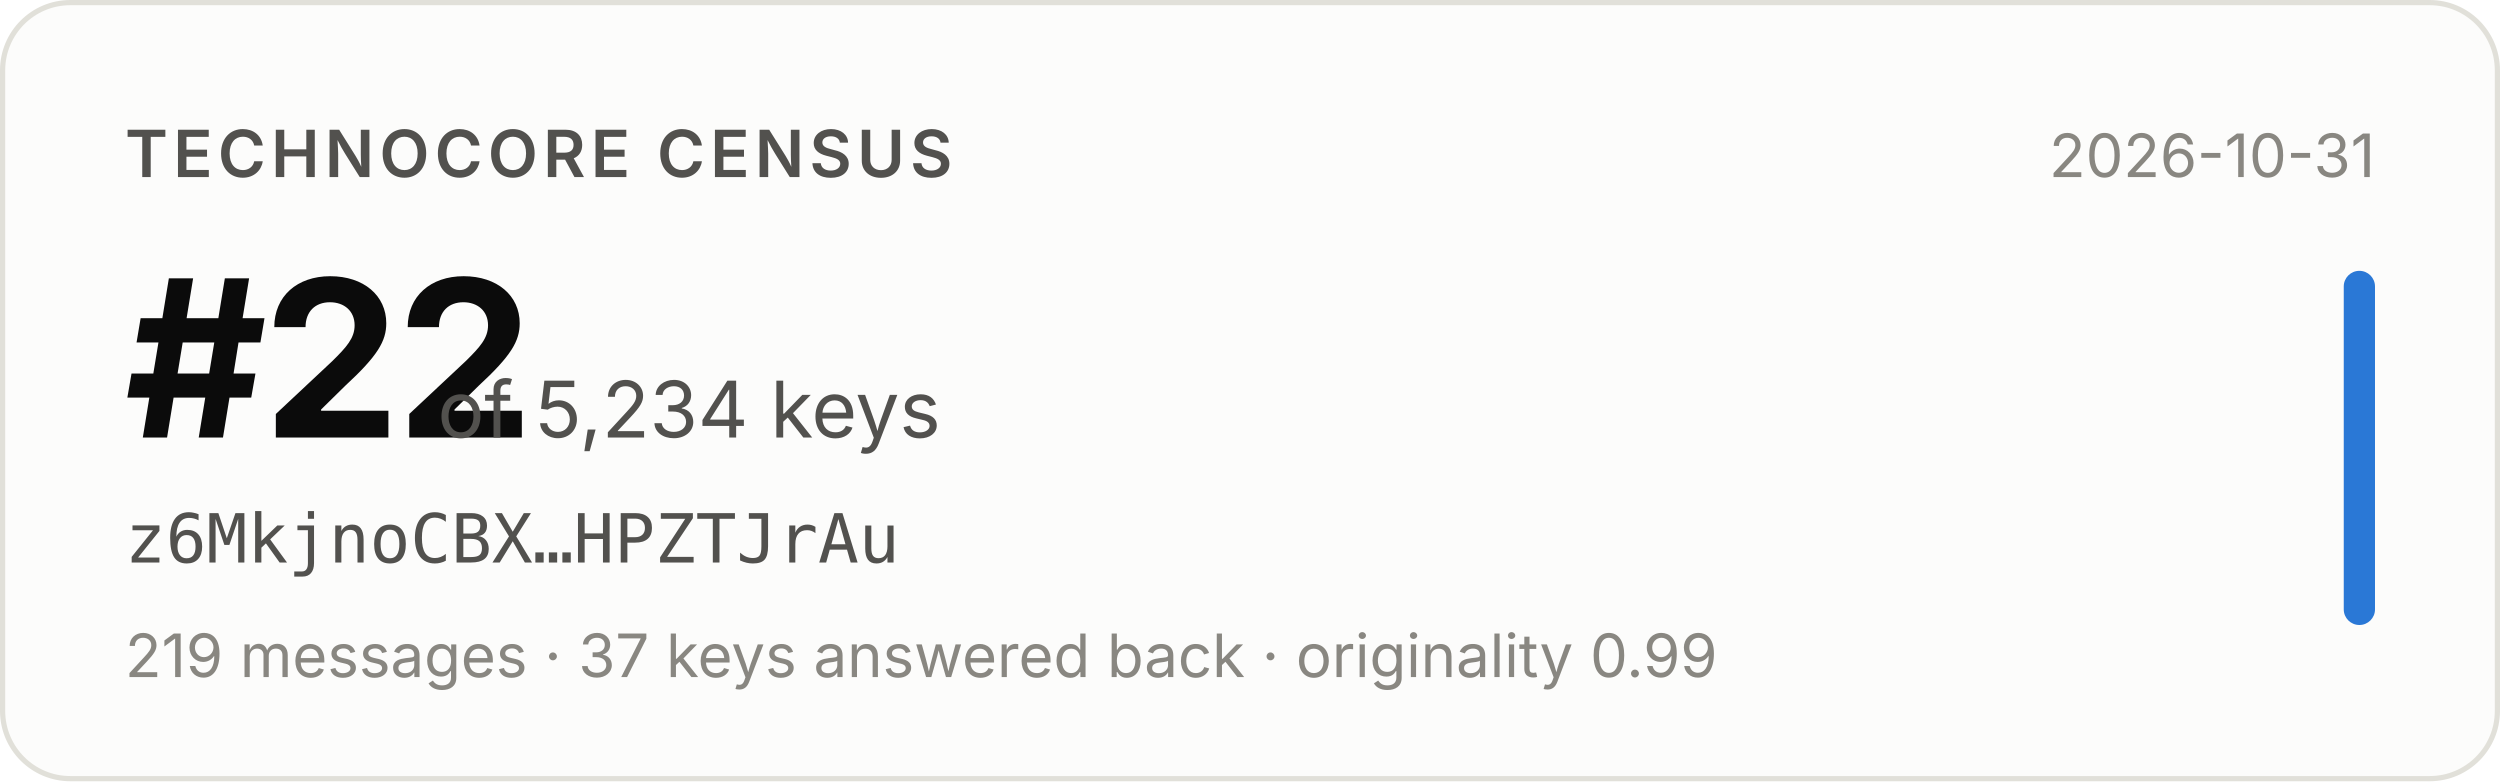
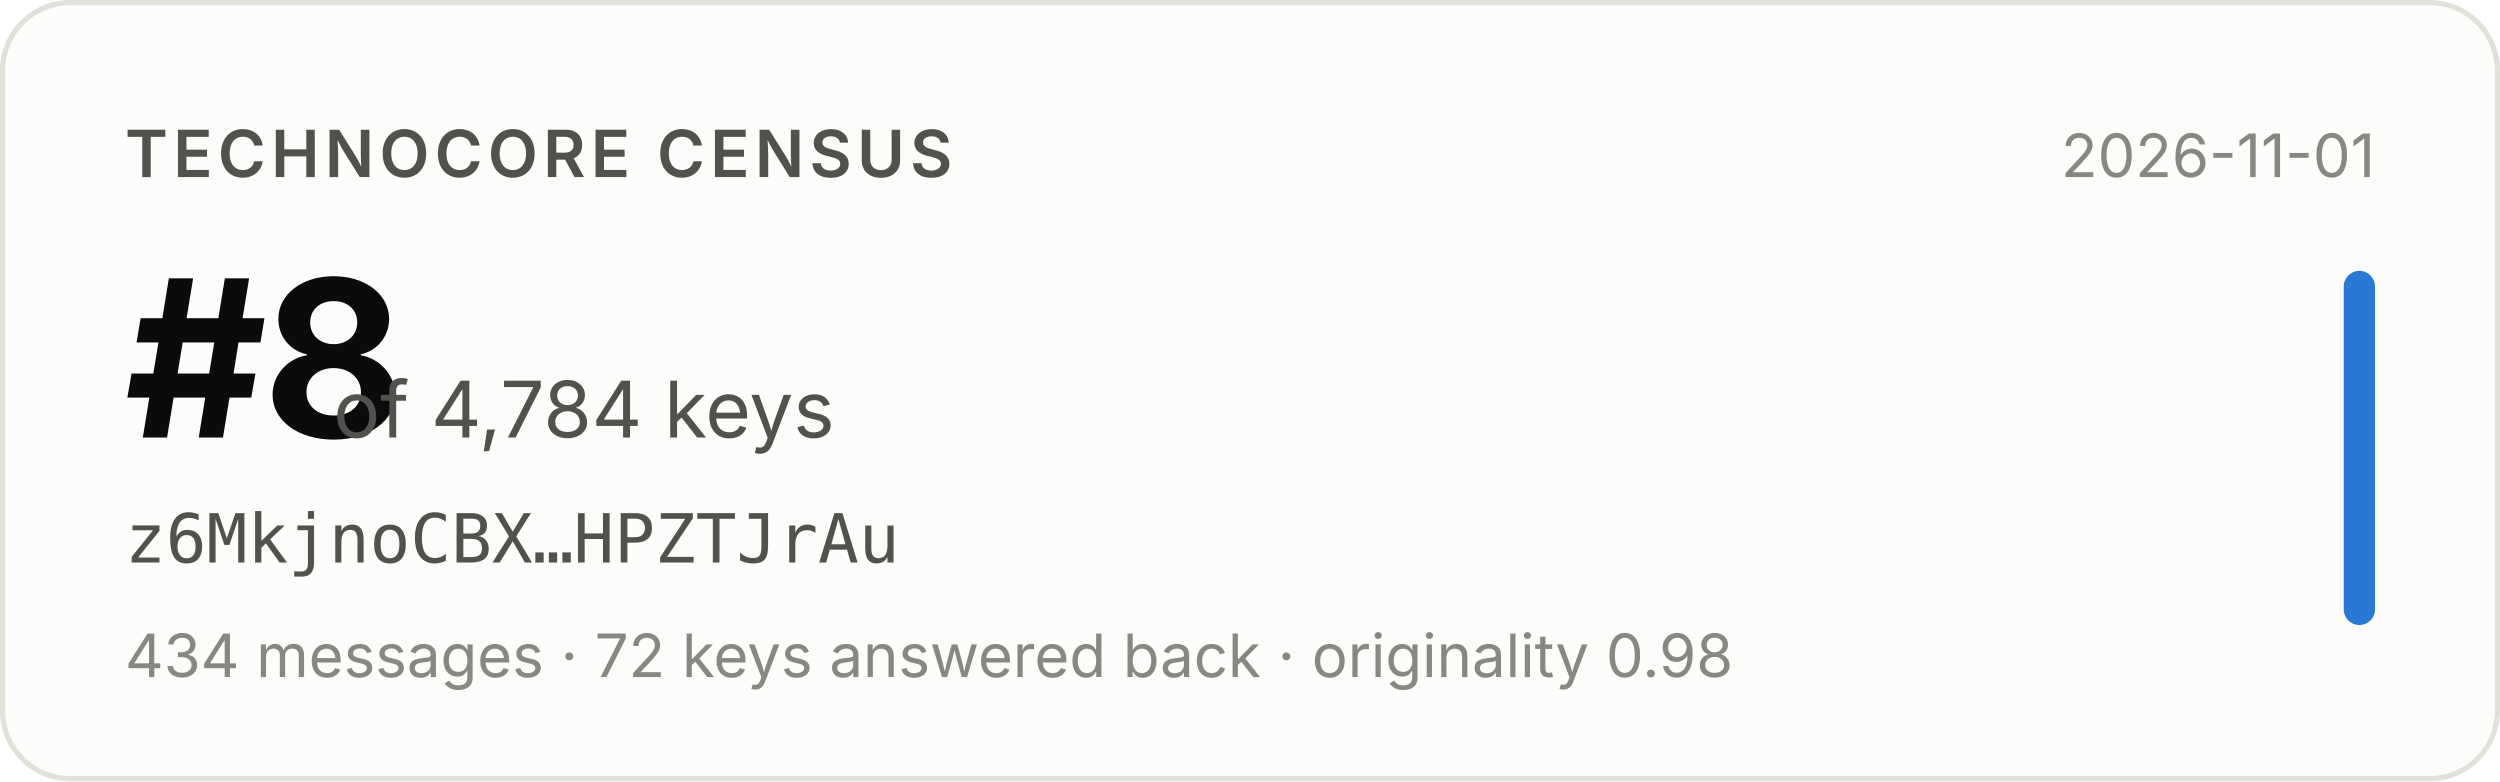
- <svg xmlns="http://www.w3.org/2000/svg" width="480" height="150" viewBox="0 0 480 150" role="img" aria-label="Technocore Census rank #22 of 5,234 keys for z6MkjnoCBX…HPZTJrAu, snapshot 2026-10-31">
+ <svg xmlns="http://www.w3.org/2000/svg" width="480" height="150" viewBox="0 0 480 150" role="img" aria-label="Technocore Census rank #8 of 4,784 keys for z6MkjnoCBX…HPZTJrAu, snapshot 2026-11-01">
  <rect x="0.5" y="0.5" width="479" height="149" rx="13" fill="#fcfcfb" stroke="#e1e0d9" />
  <g font-family="system-ui, -apple-system, 'Segoe UI', sans-serif">
    <text x="24" y="34" font-size="12.5" font-weight="600" fill="#52514e" letter-spacing="0.08em">TECHNOCORE CENSUS</text>
-     <text x="24" y="84" font-size="42" font-weight="650" fill="#0b0b0b" letter-spacing="-0.02em">#22</text>
-     <text x="84" y="84" font-size="15" fill="#52514e">of 5,234 keys</text>
+     <text x="24" y="84" font-size="42" font-weight="650" fill="#0b0b0b" letter-spacing="-0.02em">#8</text>
+     <text x="64" y="84" font-size="15" fill="#52514e">of 4,784 keys</text>
    <text x="24" y="108" font-size="13" fill="#52514e" font-family="ui-monospace, SFMono-Regular, Menlo, monospace">z6MkjnoCBX…HPZTJrAu</text>
-     <text x="24" y="130" font-size="11.5" fill="#898781">219 messages · 37 keys answered back · originality 0.99</text>
-     <text x="456" y="34" font-size="11.5" fill="#898781" text-anchor="end">2026-10-31</text>
+     <text x="24" y="130" font-size="11.5" fill="#898781">434 messages · 72 keys answered back · originality 0.98</text>
+     <text x="456" y="34" font-size="11.5" fill="#898781" text-anchor="end">2026-11-01</text>
    <rect x="450" y="52" width="6" height="68" rx="3" fill="#2a78d6" />
  </g>
</svg>
